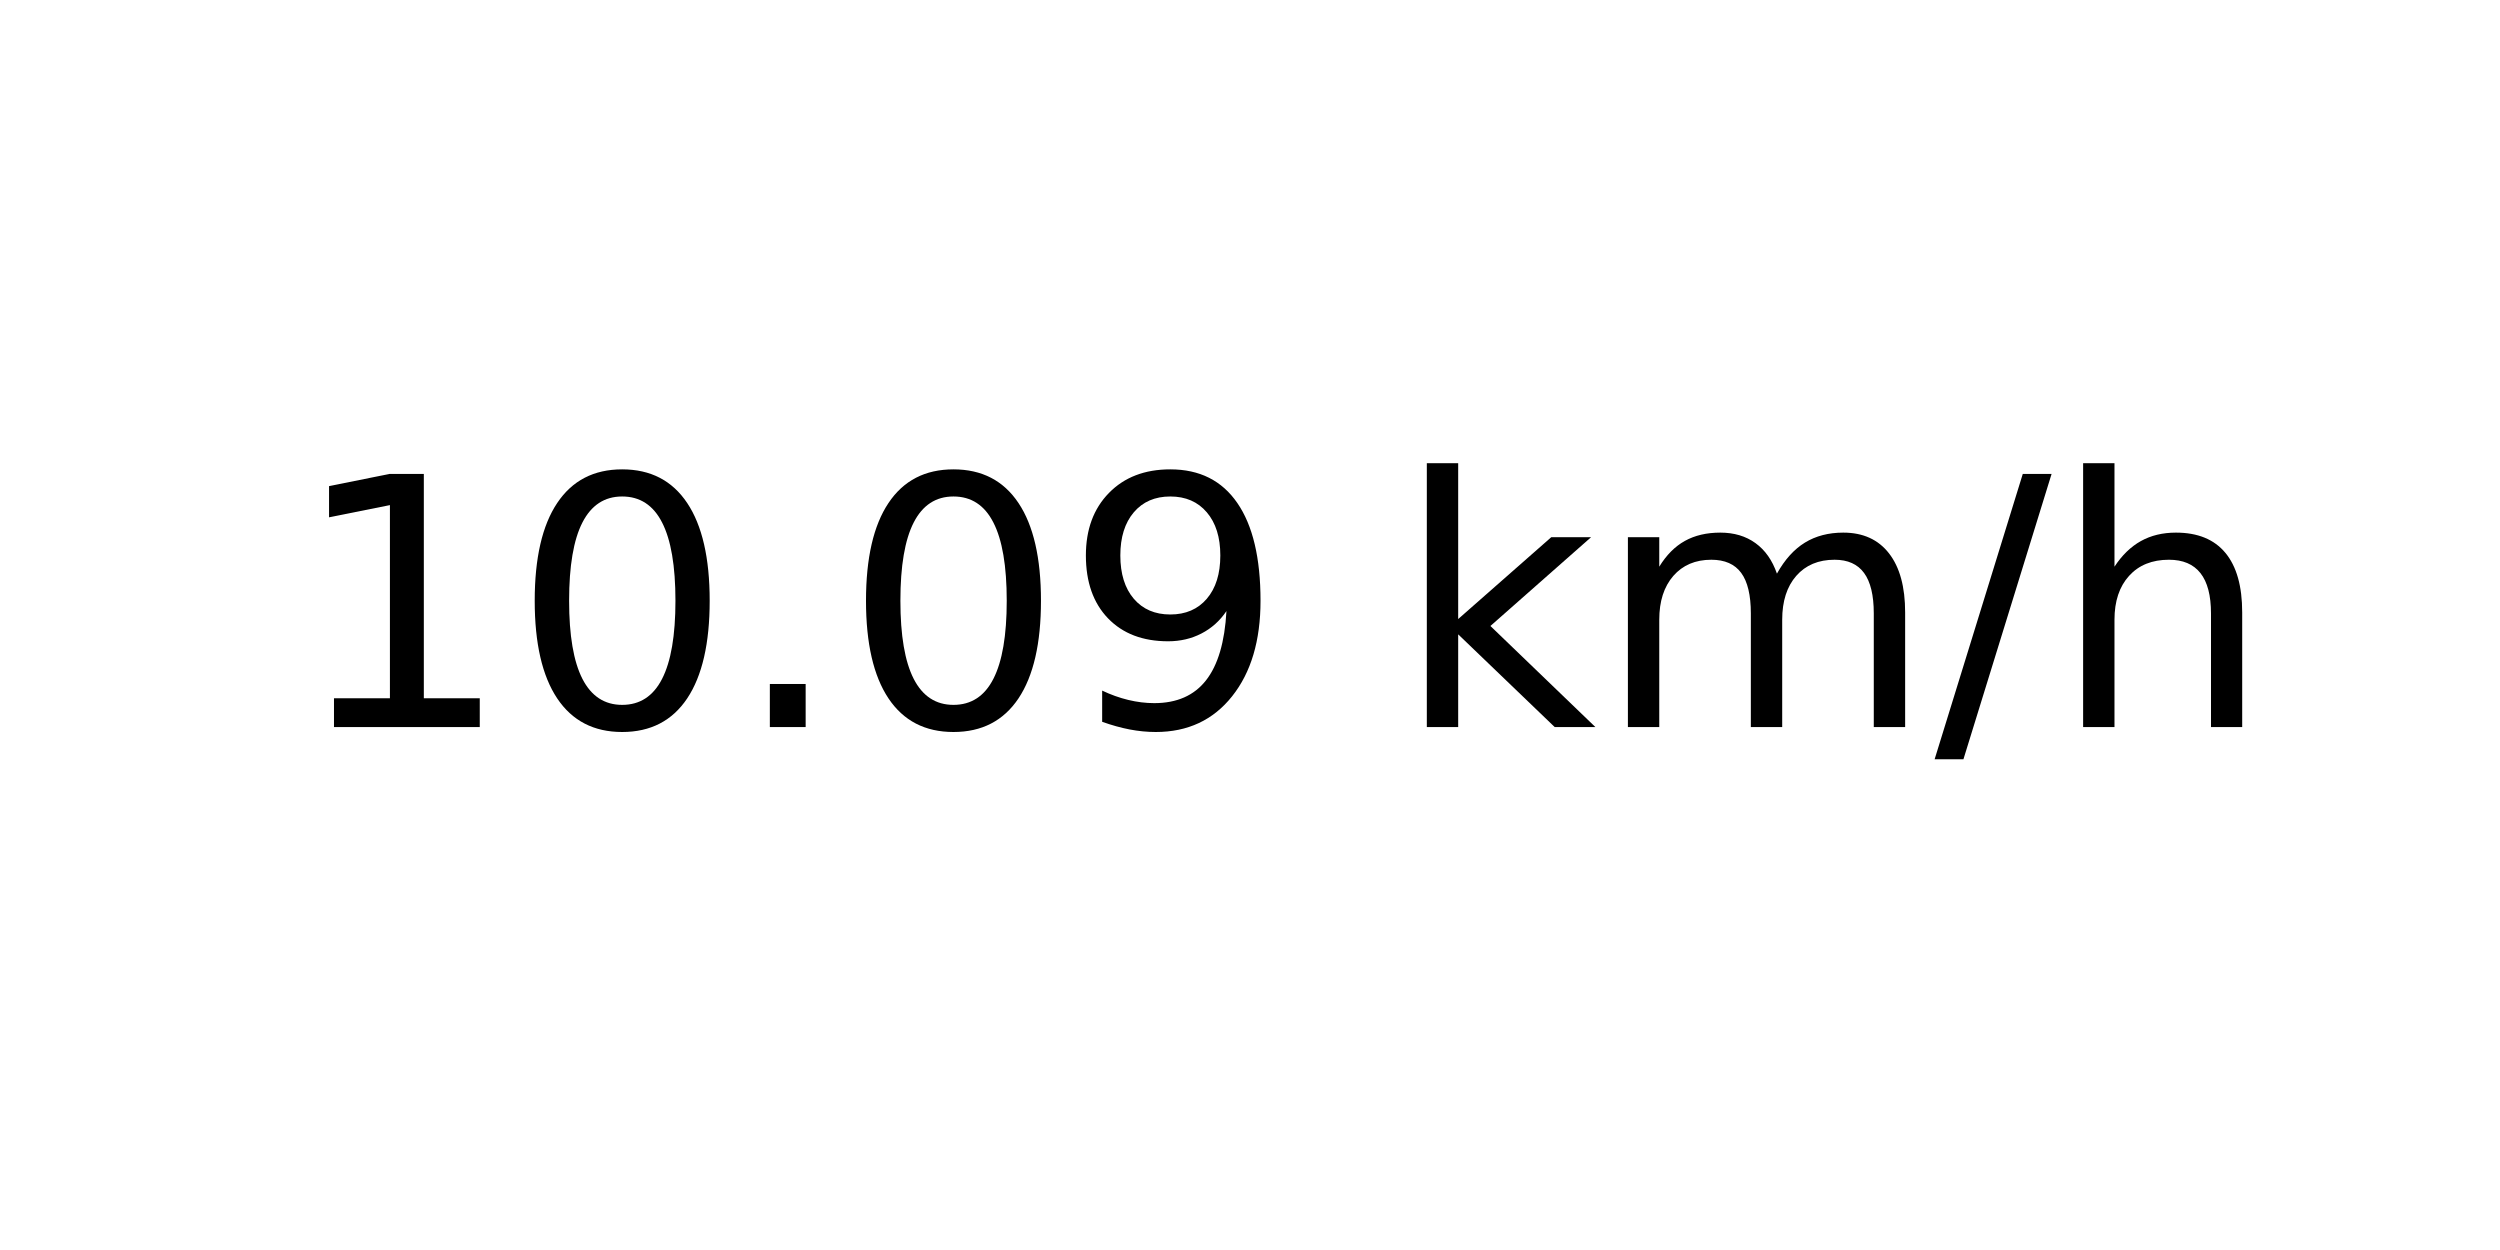
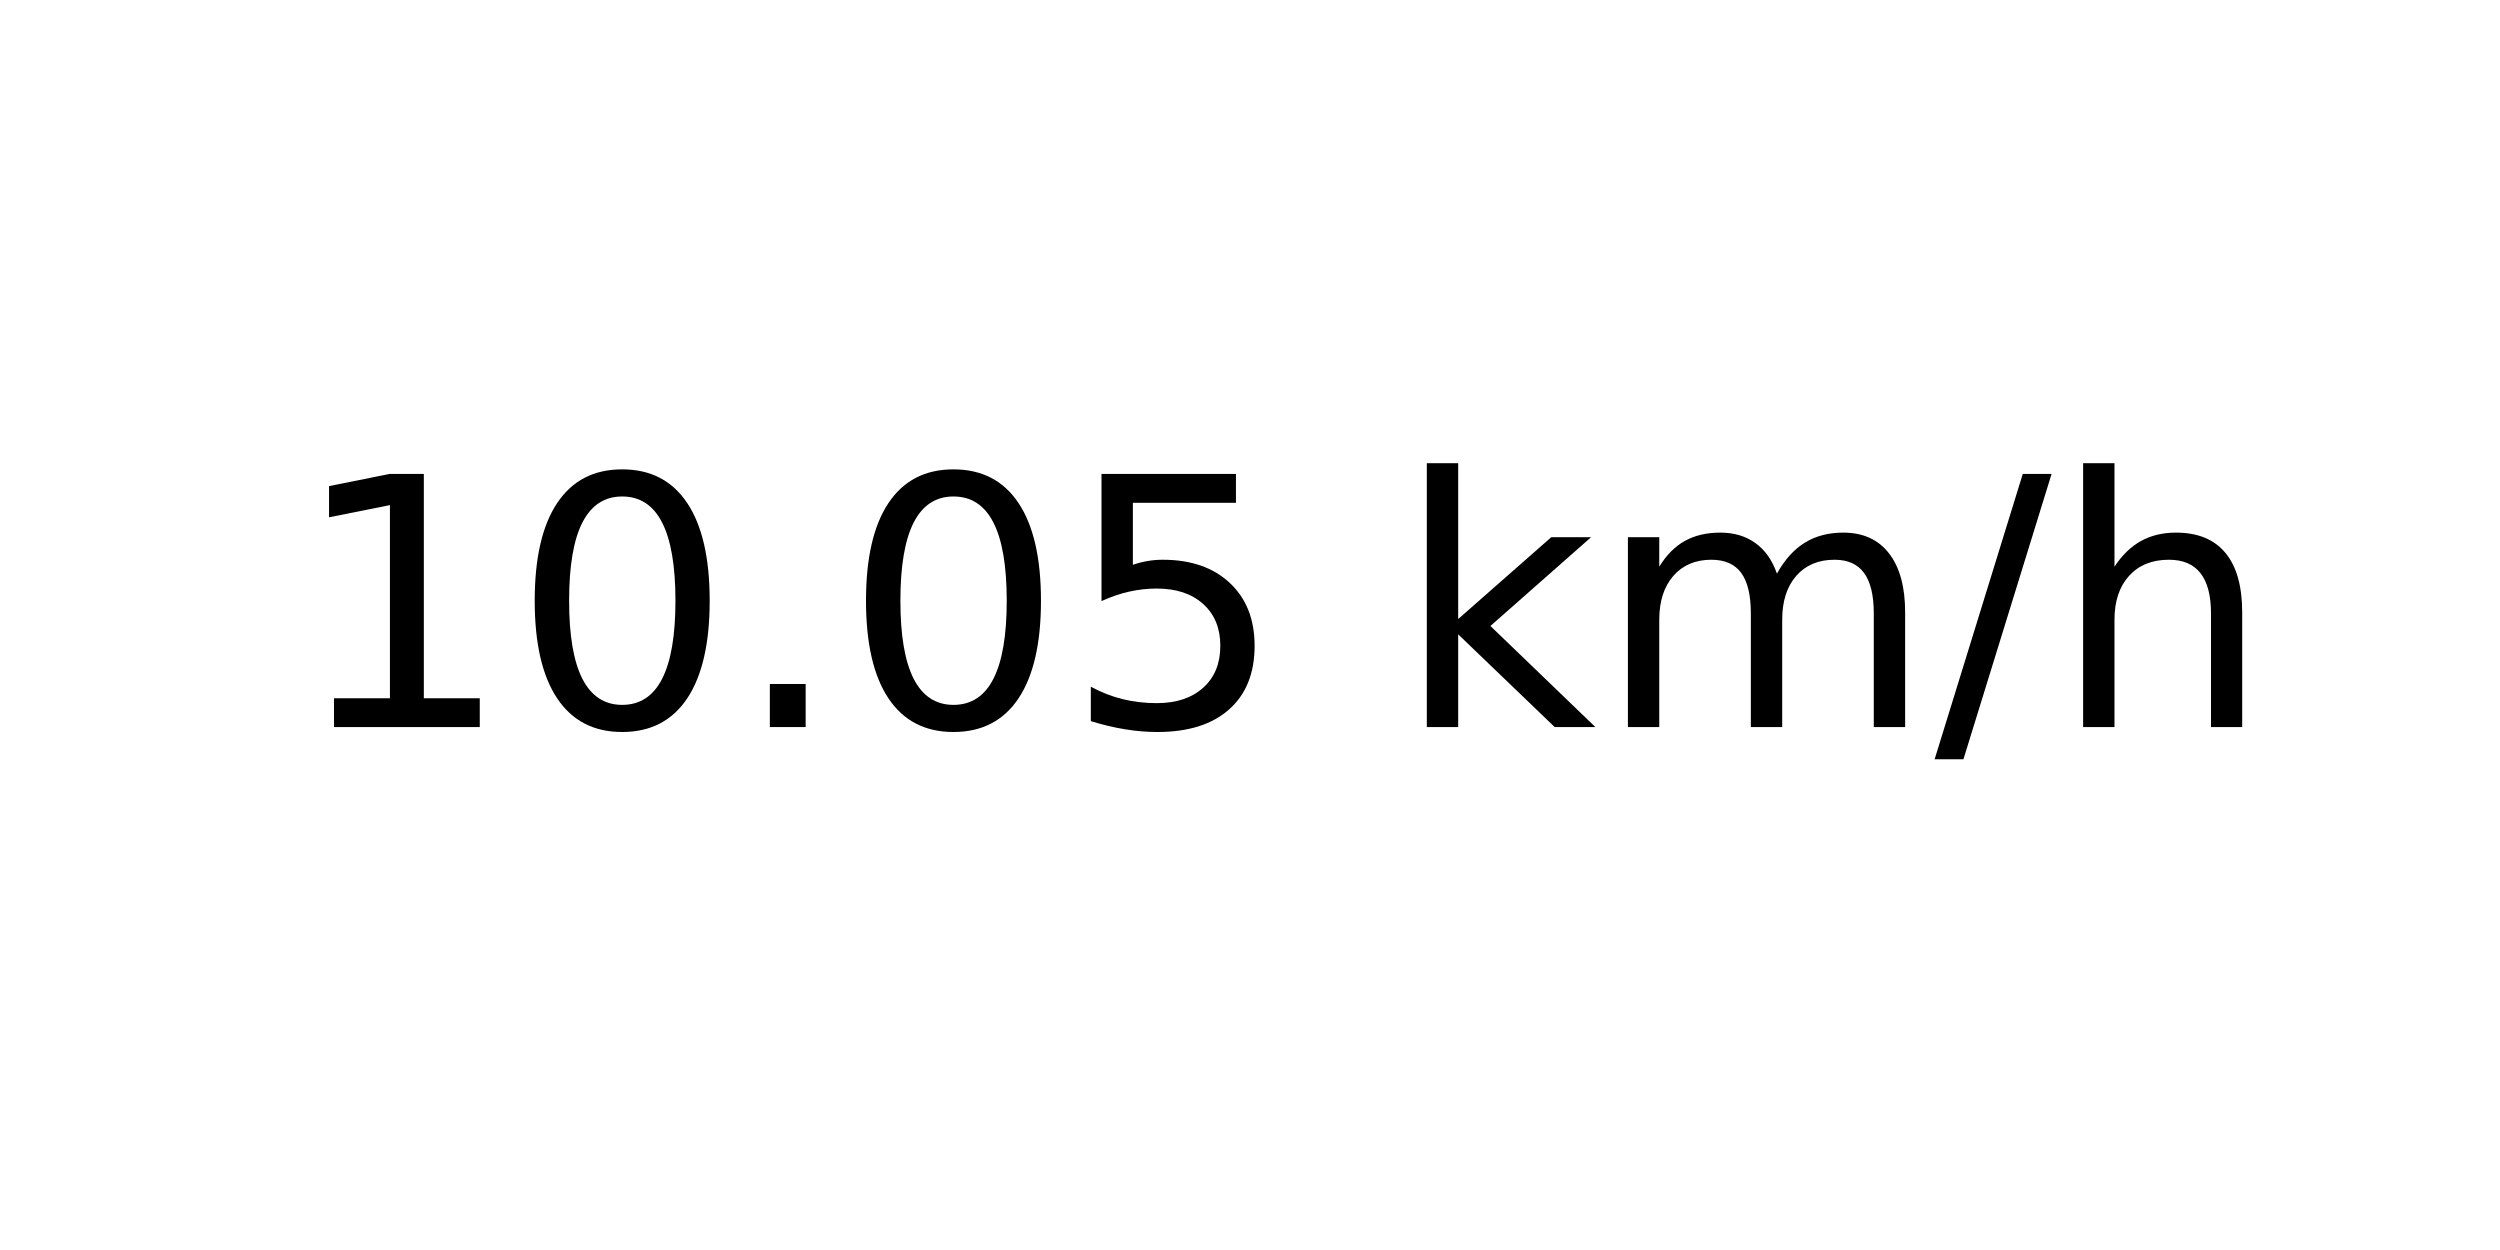
<svg xmlns="http://www.w3.org/2000/svg" xmlns:xlink="http://www.w3.org/1999/xlink" width="72pt" height="36pt" viewBox="0 0 72 36" version="1.1">
  <defs>
    <style type="text/css">*{stroke-linejoin: round; stroke-linecap: butt}</style>
  </defs>
  <g id="figure_1">
    <g id="axes_1">
      <g id="text_1">
        <g transform="translate(8.378125 20.93937) scale(0.1 -0.1)">
          <defs>
            <path id="DejaVuSans-31" d="M 794 531  L 1825 531  L 1825 4091  L 703 3866  L 703 4441  L 1819 4666  L 2450 4666  L 2450 531  L 3481 531  L 3481 0  L 794 0  L 794 531  z " transform="scale(0.015625)" />
            <path id="DejaVuSans-30" d="M 2034 4250  Q 1547 4250 1301 3770  Q 1056 3291 1056 2328  Q 1056 1369 1301 889  Q 1547 409 2034 409  Q 2525 409 2770 889  Q 3016 1369 3016 2328  Q 3016 3291 2770 3770  Q 2525 4250 2034 4250  z M 2034 4750  Q 2819 4750 3233 4129  Q 3647 3509 3647 2328  Q 3647 1150 3233 529  Q 2819 -91 2034 -91  Q 1250 -91 836 529  Q 422 1150 422 2328  Q 422 3509 836 4129  Q 1250 4750 2034 4750  z " transform="scale(0.015625)" />
            <path id="DejaVuSans-2e" d="M 684 794  L 1344 794  L 1344 0  L 684 0  L 684 794  z " transform="scale(0.015625)" />
-             <path id="DejaVuSans-39" d="M 703 97  L 703 672  Q 941 559 1184 500  Q 1428 441 1663 441  Q 2288 441 2617 861  Q 2947 1281 2994 2138  Q 2813 1869 2534 1725  Q 2256 1581 1919 1581  Q 1219 1581 811 2004  Q 403 2428 403 3163  Q 403 3881 828 4315  Q 1253 4750 1959 4750  Q 2769 4750 3195 4129  Q 3622 3509 3622 2328  Q 3622 1225 3098 567  Q 2575 -91 1691 -91  Q 1453 -91 1209 -44  Q 966 3 703 97  z M 1959 2075  Q 2384 2075 2632 2365  Q 2881 2656 2881 3163  Q 2881 3666 2632 3958  Q 2384 4250 1959 4250  Q 1534 4250 1286 3958  Q 1038 3666 1038 3163  Q 1038 2656 1286 2365  Q 1534 2075 1959 2075  z " transform="scale(0.015625)" />
+             <path id="DejaVuSans-35" d="M 691 4666  L 3169 4666  L 3169 4134  L 1269 4134  L 1269 2991  Q 1406 3038 1543 3061  Q 1681 3084 1819 3084  Q 2600 3084 3056 2656  Q 3513 2228 3513 1497  Q 3513 744 3044 326  Q 2575 -91 1722 -91  Q 1428 -91 1123 -41  Q 819 9 494 109  L 494 744  Q 775 591 1075 516  Q 1375 441 1709 441  Q 2250 441 2565 725  Q 2881 1009 2881 1497  Q 2881 1984 2565 2268  Q 2250 2553 1709 2553  Q 1456 2553 1204 2497  Q 953 2441 691 2322  L 691 4666  z " transform="scale(0.015625)" />
            <path id="DejaVuSans-20" transform="scale(0.015625)" />
            <path id="DejaVuSans-6b" d="M 581 4863  L 1159 4863  L 1159 1991  L 2875 3500  L 3609 3500  L 1753 1863  L 3688 0  L 2938 0  L 1159 1709  L 1159 0  L 581 0  L 581 4863  z " transform="scale(0.015625)" />
            <path id="DejaVuSans-6d" d="M 3328 2828  Q 3544 3216 3844 3400  Q 4144 3584 4550 3584  Q 5097 3584 5394 3201  Q 5691 2819 5691 2113  L 5691 0  L 5113 0  L 5113 2094  Q 5113 2597 4934 2840  Q 4756 3084 4391 3084  Q 3944 3084 3684 2787  Q 3425 2491 3425 1978  L 3425 0  L 2847 0  L 2847 2094  Q 2847 2600 2669 2842  Q 2491 3084 2119 3084  Q 1678 3084 1418 2786  Q 1159 2488 1159 1978  L 1159 0  L 581 0  L 581 3500  L 1159 3500  L 1159 2956  Q 1356 3278 1631 3431  Q 1906 3584 2284 3584  Q 2666 3584 2933 3390  Q 3200 3197 3328 2828  z " transform="scale(0.015625)" />
            <path id="DejaVuSans-2f" d="M 1625 4666  L 2156 4666  L 531 -594  L 0 -594  L 1625 4666  z " transform="scale(0.015625)" />
            <path id="DejaVuSans-68" d="M 3513 2113  L 3513 0  L 2938 0  L 2938 2094  Q 2938 2591 2744 2837  Q 2550 3084 2163 3084  Q 1697 3084 1428 2787  Q 1159 2491 1159 1978  L 1159 0  L 581 0  L 581 4863  L 1159 4863  L 1159 2956  Q 1366 3272 1645 3428  Q 1925 3584 2291 3584  Q 2894 3584 3203 3211  Q 3513 2838 3513 2113  z " transform="scale(0.015625)" />
          </defs>
          <use xlink:href="#DejaVuSans-31" />
          <use xlink:href="#DejaVuSans-30" x="63.623" />
          <use xlink:href="#DejaVuSans-2e" x="127.246" />
          <use xlink:href="#DejaVuSans-30" x="159.033" />
-           <use xlink:href="#DejaVuSans-39" x="222.656" />
+           <use xlink:href="#DejaVuSans-35" x="222.656" />
          <use xlink:href="#DejaVuSans-20" x="286.279" />
          <use xlink:href="#DejaVuSans-6b" x="318.066" />
          <use xlink:href="#DejaVuSans-6d" x="375.977" />
          <use xlink:href="#DejaVuSans-2f" x="473.389" />
          <use xlink:href="#DejaVuSans-68" x="507.08" />
        </g>
      </g>
    </g>
  </g>
</svg>
